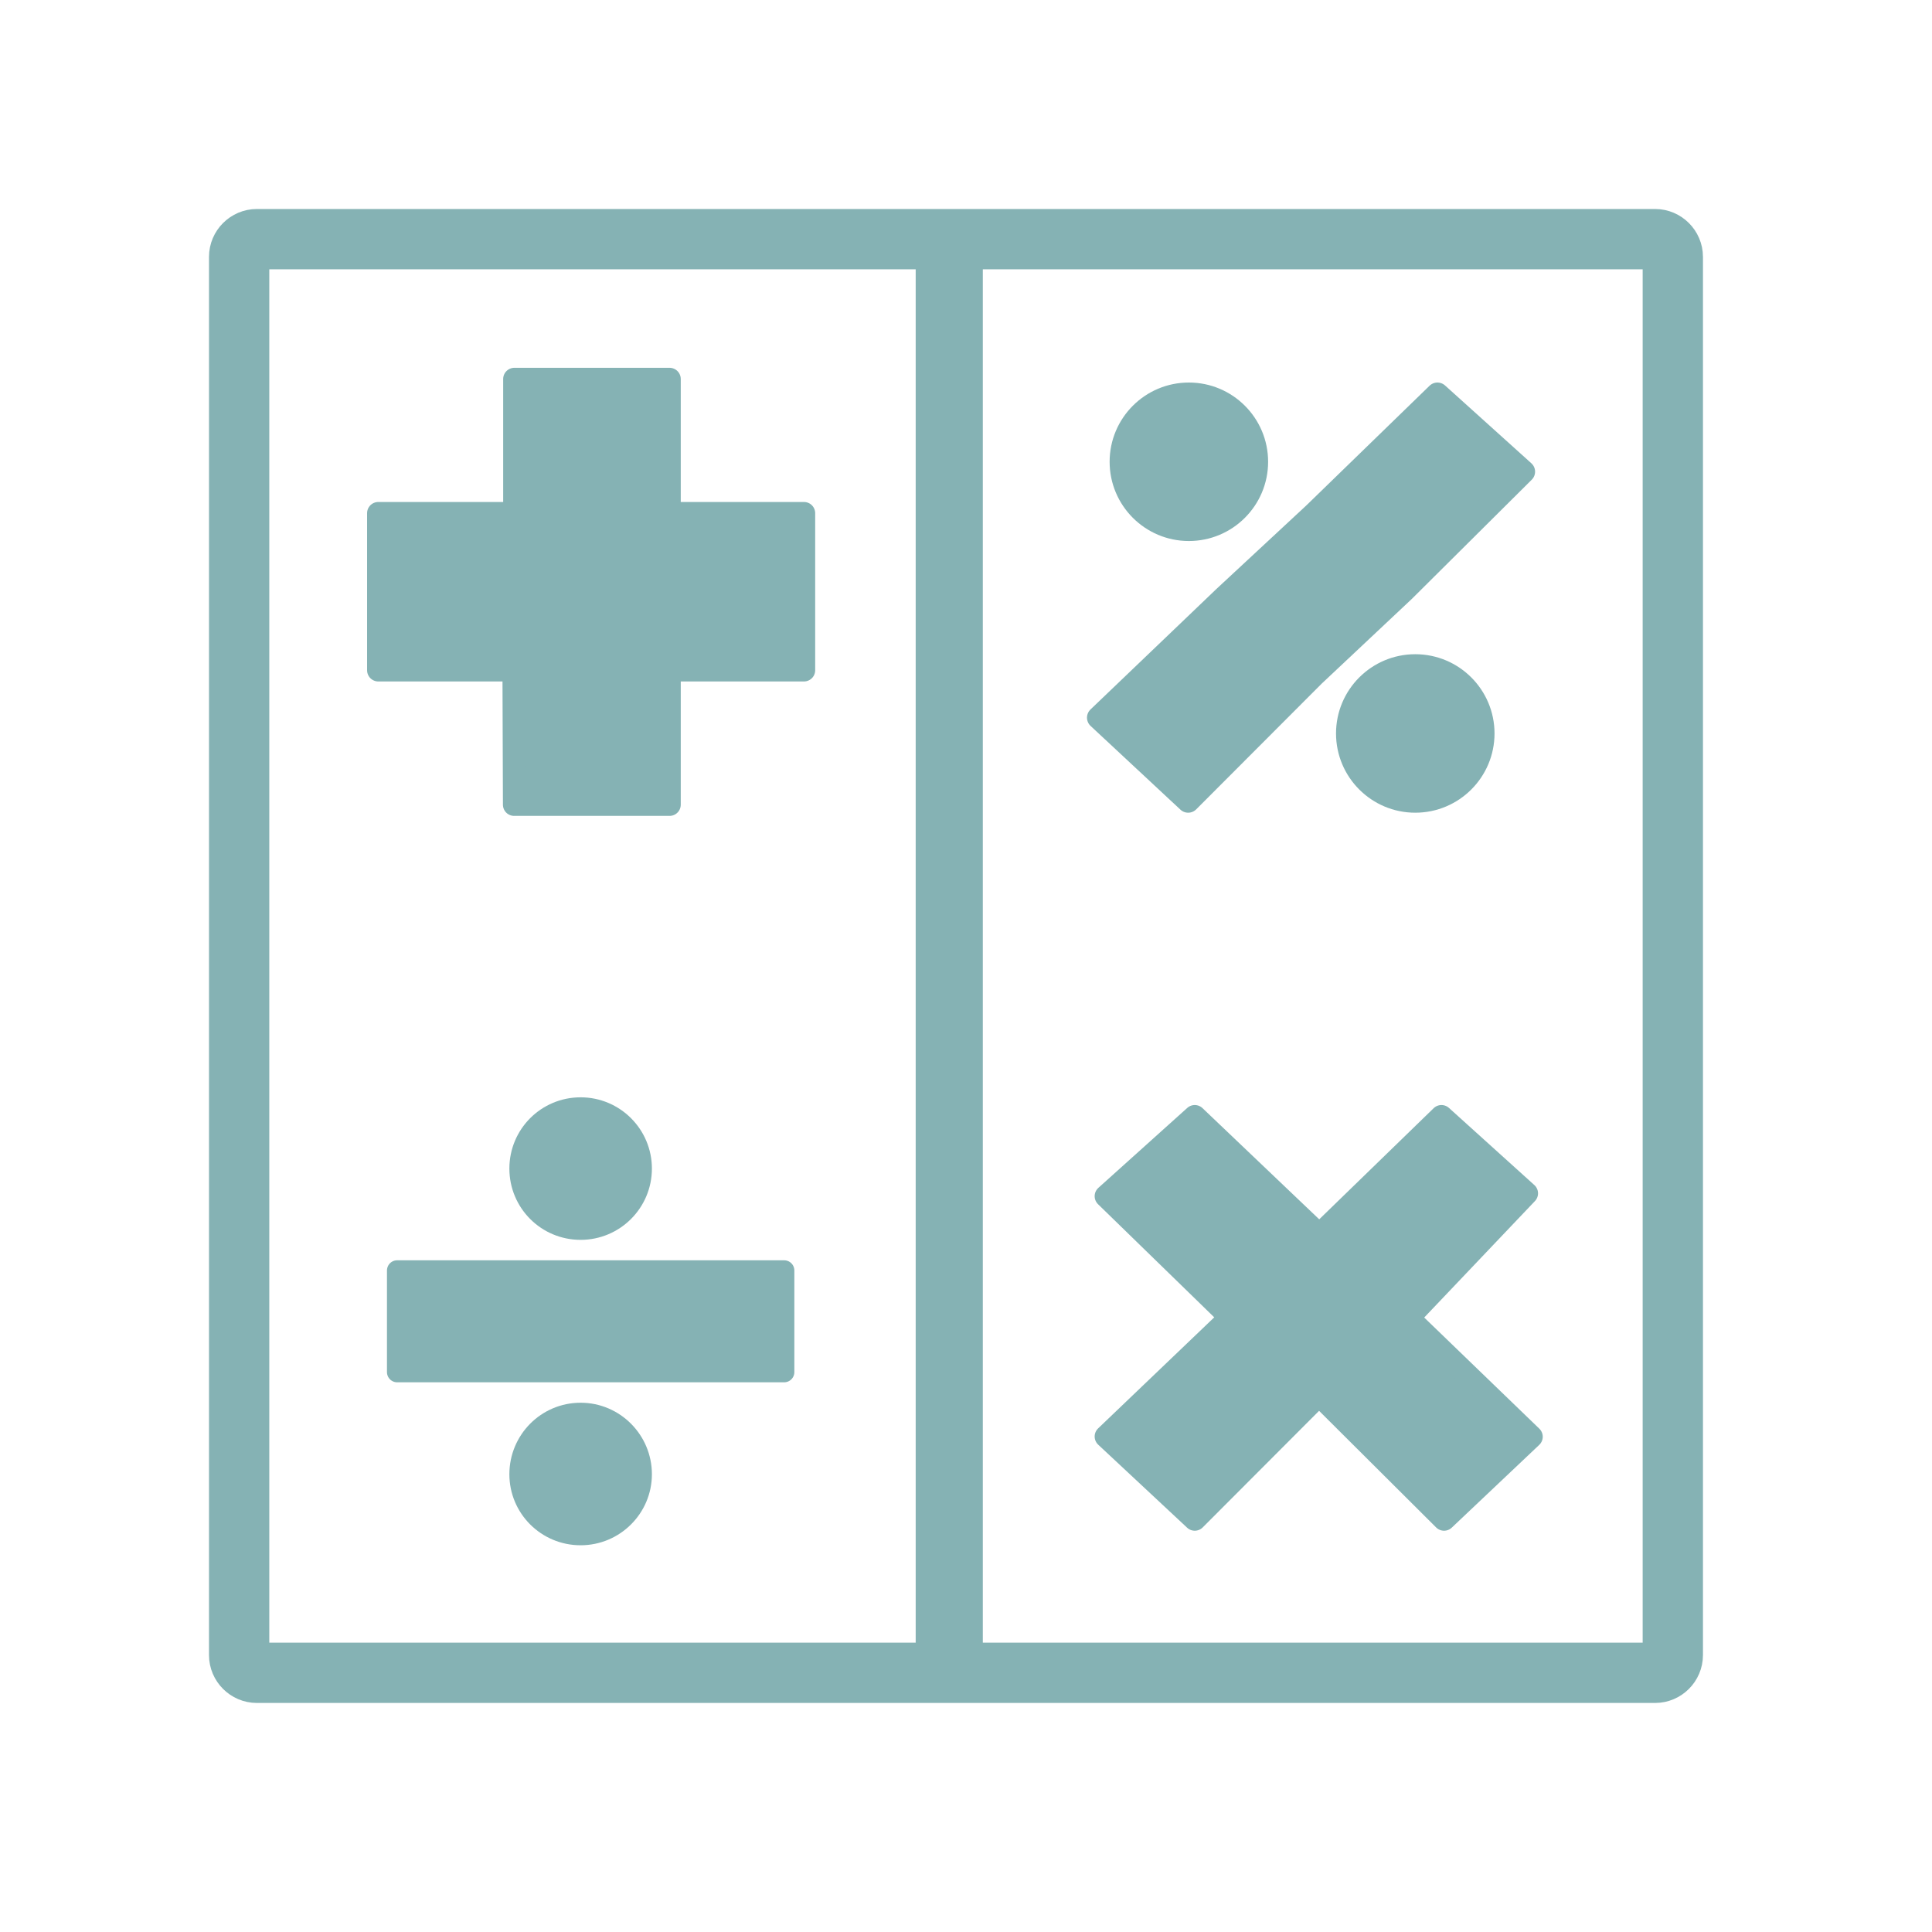
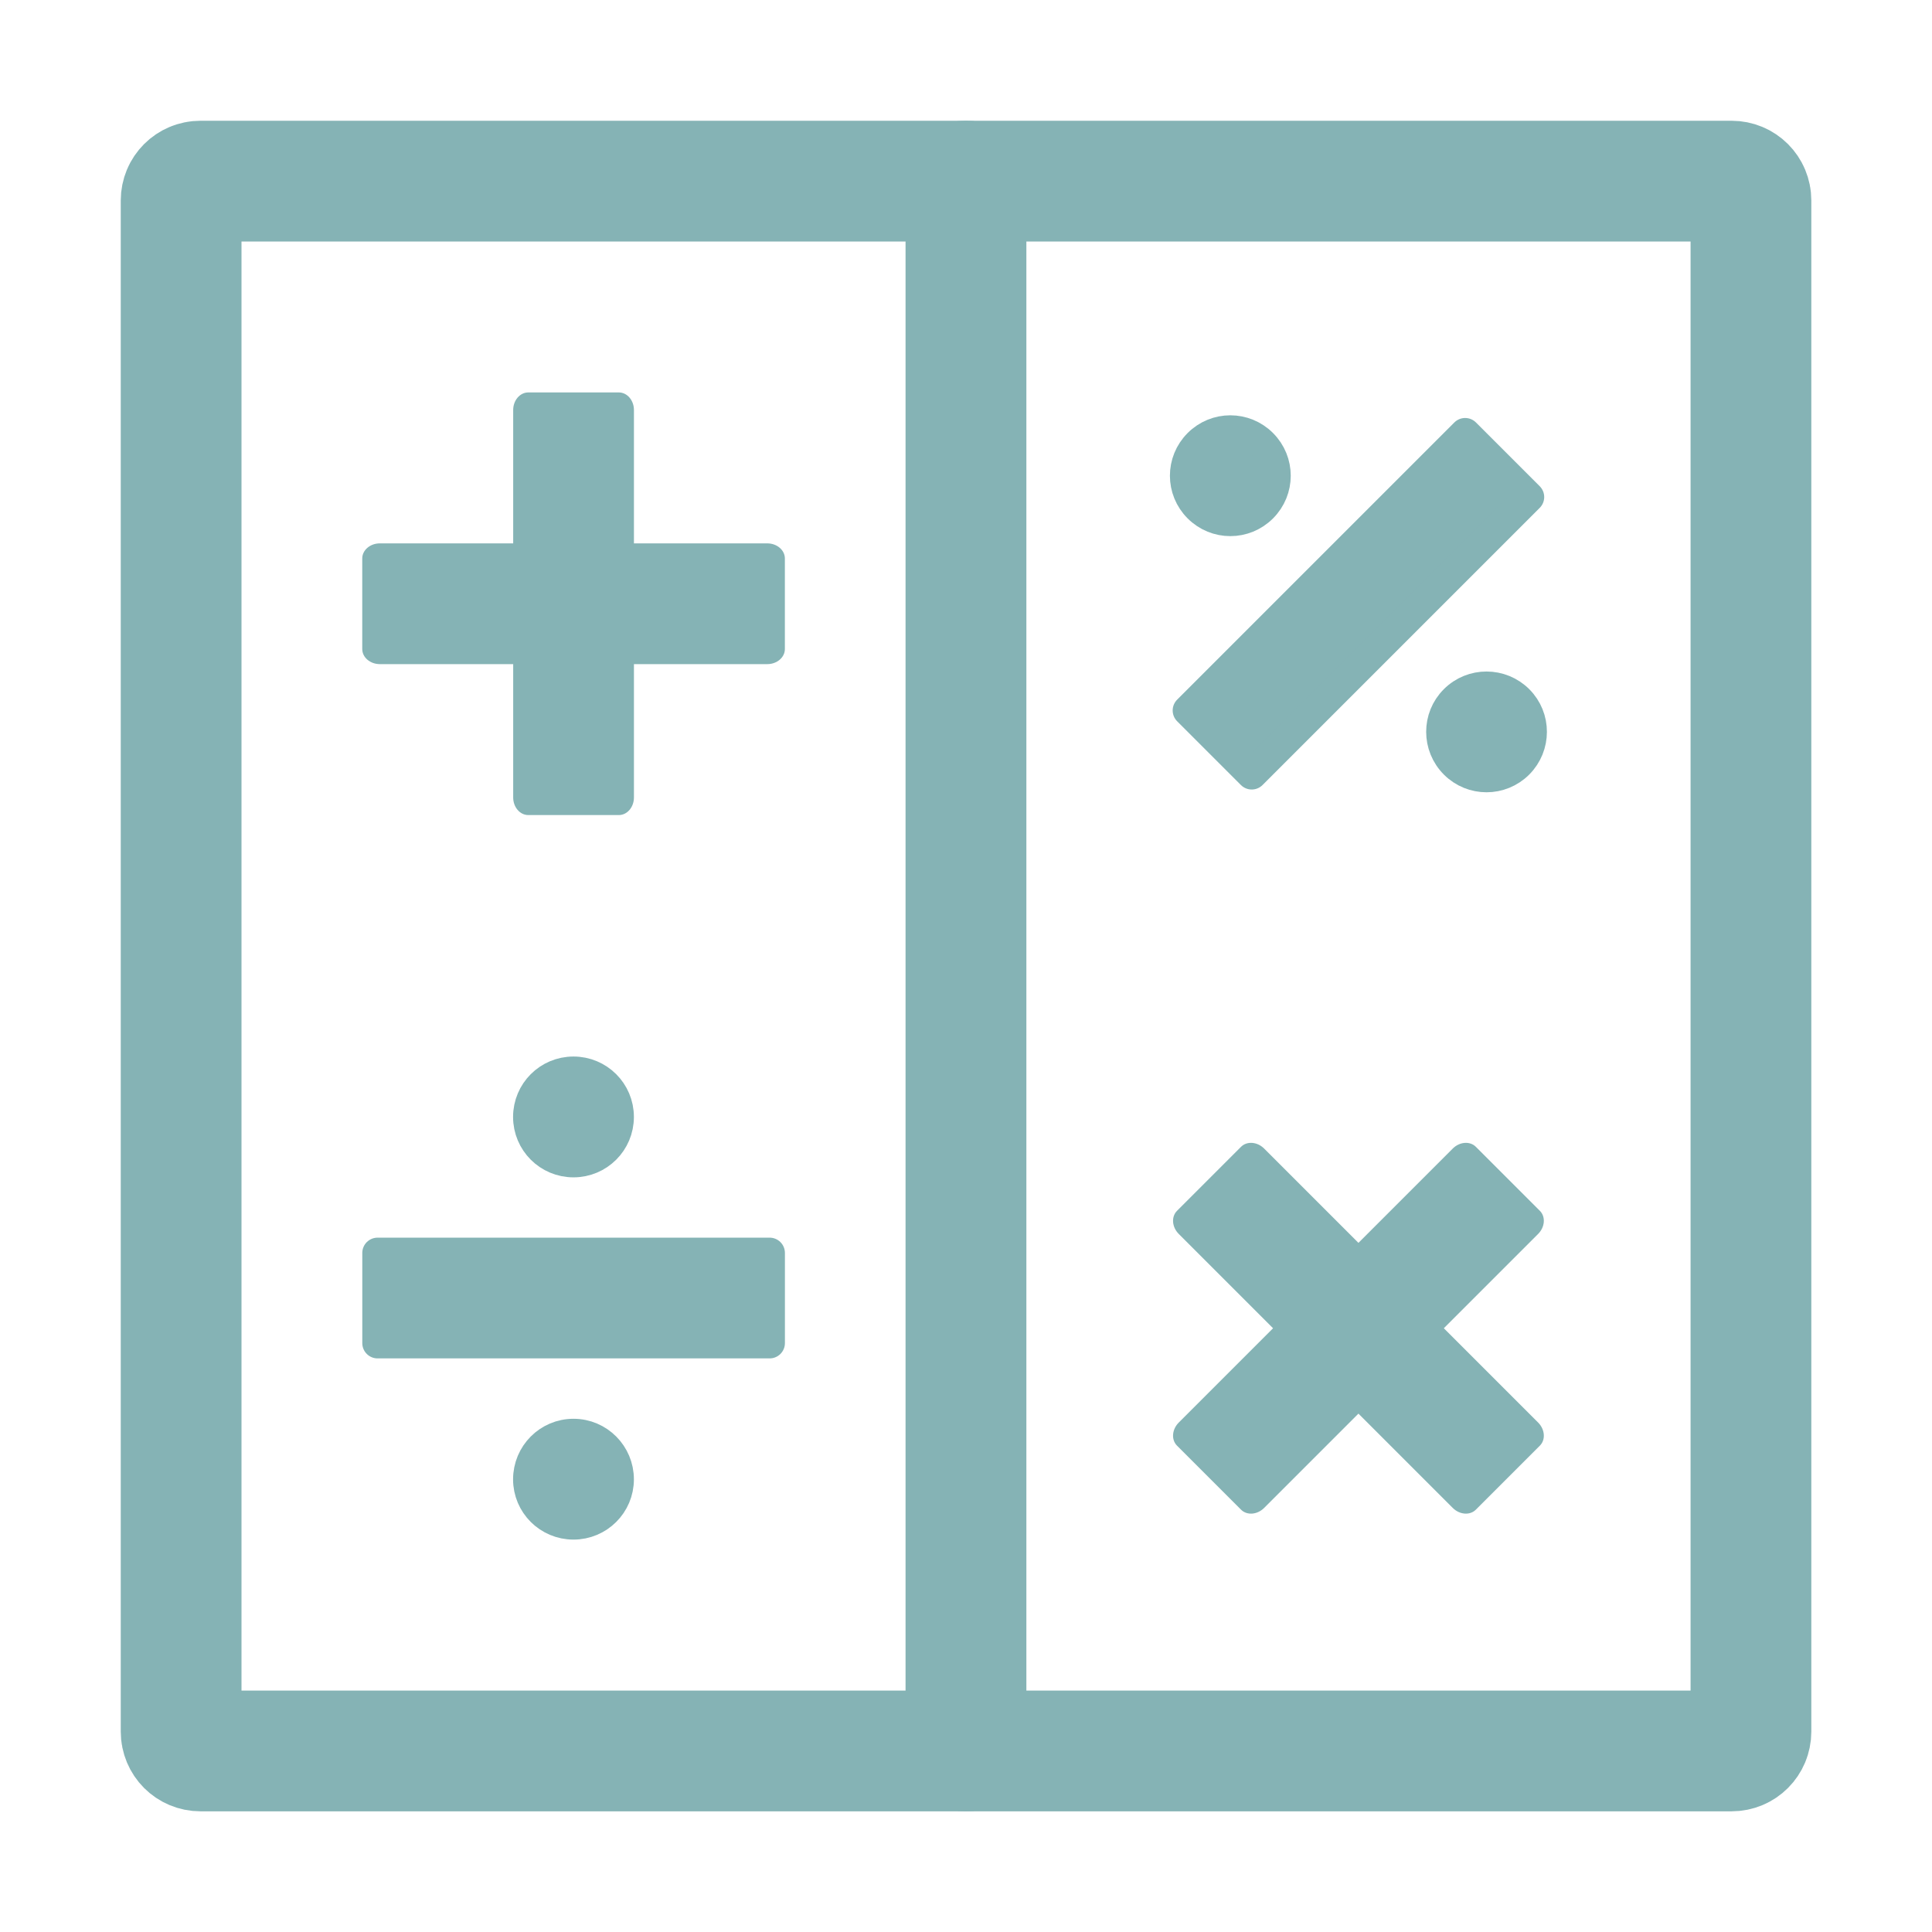
- <svg xmlns="http://www.w3.org/2000/svg" width="32" height="32" viewBox="0 0 32 32">
-   <g style="stroke:#85b2b4">
-     <g style="stroke-linecap:round;fill:none">
-       <path style="stroke-width:8.073" d="M 34.389 32.021 L 221.617 32.021 C 222.912 32.021 223.986 33.094 223.986 34.389 L 223.986 221.617 C 223.986 222.912 222.912 223.986 221.617 223.986 L 34.389 223.986 C 33.094 223.986 32.021 222.912 32.021 221.617 L 32.021 34.389 C 32.021 33.094 33.094 32.021 34.389 32.021 Z " transform="scale(.1237)" />
-       <path style="stroke-width:7.598" d="M 127.072 32.715 L 127.103 32.715 C 127.482 32.715 127.798 33.031 127.798 33.41 L 127.798 221.965 C 127.798 222.375 127.482 222.659 127.103 222.659 L 127.072 222.659 C 126.724 222.659 126.408 222.375 126.408 221.965 L 126.408 33.41 C 126.408 33.031 126.724 32.715 127.072 32.715 Z " transform="scale(.1237)" />
-     </g>
-     <g style="fill:#85b2b4;stroke-linejoin:round">
-       <g style="stroke-width:3">
-         <path d="M 205.07 192.376 L 188.586 176.46 L 204.439 159.787 L 193.007 149.461 L 176.65 165.345 L 159.976 149.461 L 148.071 160.166 L 164.745 176.397 L 148.071 192.344 L 159.976 203.46 L 176.618 186.786 L 193.355 203.46 Z " transform="scale(.1237)" />
-         <path style="fill-rule:evenodd" d="M 68.873 68.715 L 68.873 50.747 L 89.651 50.747 L 89.651 68.715 L 107.651 68.715 L 107.651 89.746 L 89.651 89.746 L 89.651 107.746 L 68.841 107.746 L 68.778 89.746 L 50.652 89.746 L 50.652 68.715 Z " transform="scale(.1237)" />
-       </g>
-       <g style="stroke-width:3.032">
-         <path d="M 187.986 79.104 L 204.028 63.157 L 192.47 52.736 L 175.955 68.778 L 163.924 79.957 L 147.061 96.093 L 159.092 107.303 L 175.923 90.441 Z " transform="scale(.1237)" />
-         <g style="stroke-linecap:round;stroke-miterlimit:10">
-           <path d="M 168.281 61.831 C 168.281 66.852 164.208 70.925 159.187 70.925 C 154.166 70.925 150.092 66.852 150.092 61.831 C 150.092 56.81 154.166 52.736 159.187 52.736 C 164.208 52.736 168.281 56.81 168.281 61.831 Z " transform="scale(.1237)" />
-           <path d="M 198.597 98.209 C 198.597 103.23 194.523 107.303 189.502 107.303 C 184.481 107.303 180.407 103.23 180.407 98.209 C 180.407 93.188 184.481 89.114 189.502 89.114 C 194.523 89.114 198.597 93.188 198.597 98.209 Z " transform="scale(.1237)" />
-         </g>
-       </g>
-       <g style="stroke-width:2.727">
-         <path style="fill-rule:evenodd" d="M 104.998 170.113 L 104.998 183.723 L 53.178 183.723 L 53.178 170.113 Z " transform="scale(.1237)" />
-         <g style="stroke-linecap:round;stroke-miterlimit:10">
-           <path d="M 85.925 156.471 C 85.925 160.987 82.262 164.65 77.746 164.65 C 73.199 164.65 69.567 160.987 69.567 156.471 C 69.567 151.955 73.199 148.292 77.746 148.292 C 82.262 148.292 85.925 151.955 85.925 156.471 Z " transform="scale(.1237)" />
-           <path d="M 85.925 197.397 C 85.925 201.881 82.262 205.544 77.746 205.544 C 73.199 205.544 69.567 201.881 69.567 197.397 C 69.567 192.881 73.199 189.186 77.746 189.186 C 82.262 189.186 85.925 192.881 85.925 197.397 Z " transform="scale(.1237)" />
-         </g>
-       </g>
-     </g>
-   </g>
+ <svg xmlns="http://www.w3.org/2000/svg" width="32" height="32" viewBox="0 0 25.6 25.6" id="svg2" version="1.1">
+   <defs id="defs48" />
+   <path style="fill:none;stroke:#85b3b5;stroke-width:1.6;stroke-linecap:round;stroke-miterlimit:4;stroke-dasharray:none" d="m 2.657,2.4 20.287,0 c 0.143,0 0.257,0.114 0.257,0.257 l 0,20.287 c 0,0.143 -0.114,0.257 -0.257,0.257 l -20.287,0 c -0.143,0 -0.257,-0.114 -0.257,-0.257 l 0,-20.287 c 0,-0.143 0.114,-0.257 0.257,-0.257 z" id="path8" />
+   <path style="fill:none;stroke:#85b3b5;stroke-width:1.216;stroke-linecap:round" d="m 12.796,2.208 0.007,0 c 0.102,0 0.189,0.035 0.189,0.076 l 0,21.032 c 0,0.044 -0.087,0.076 -0.189,0.076 l -0.007,0 c -0.102,0 -0.189,-0.032 -0.189,-0.076 l 0,-21.032 c 0,-0.041 0.087,-0.076 0.189,-0.076 z" id="path10" />
+   <path style="fill:#85b3b5;fill-rule:evenodd;stroke:#85b3b5;stroke-width:0.405;stroke-linejoin:round" d="m 10.198,16.602 0,1.195 -5.195,0 0,-1.195 z" id="path38" />
+   <path style="fill:#85b3b5;stroke:#85b3b5;stroke-width:0.405;stroke-linecap:round;stroke-linejoin:round;stroke-miterlimit:10" d="m 8.197,14.8 c 0,0.331 -0.267,0.598 -0.598,0.598 -0.331,0 -0.598,-0.267 -0.598,-0.598 0,-0.331 0.267,-0.598 0.598,-0.598 0.331,0 0.598,0.267 0.598,0.598 z" id="path42" />
+   <path style="fill:#85b3b5;stroke:#85b3b5;stroke-width:0.405;stroke-linecap:round;stroke-linejoin:round;stroke-miterlimit:10" d="m 8.197,19.602 c 0,0.329 -0.267,0.596 -0.598,0.596 -0.331,0 -0.598,-0.267 -0.598,-0.596 0,-0.331 0.267,-0.6 0.598,-0.6 0.331,0 0.598,0.269 0.598,0.6 z" id="path44" />
+   <rect style="opacity:1;fill:#85b3b5;fill-opacity:1;fill-rule:nonzero;stroke:none;stroke-width:2;stroke-linecap:butt;stroke-linejoin:miter;stroke-miterlimit:4;stroke-dasharray:none;stroke-dashoffset:0;stroke-opacity:1" id="rect4249" width="5.6" height="1.6" x="4.8" y="7.2" rx="0.233" ry="0.2" />
+   <rect style="opacity:1;fill:#85b3b5;fill-opacity:1;fill-rule:nonzero;stroke:none;stroke-width:2;stroke-linecap:butt;stroke-linejoin:miter;stroke-miterlimit:4;stroke-dasharray:none;stroke-dashoffset:0;stroke-opacity:1" id="rect4249-2" width="5.6" height="1.6" x="5.2" y="-8.4" rx="0.233" ry="0.2" transform="matrix(0,1,-1,0,0,0)" />
+   <path style="fill:#85b3b5;fill-rule:evenodd;stroke:#85b3b5;stroke-width:0.405;stroke-linejoin:round" d="M 19.414,5.741 20.259,6.586 16.586,10.259 15.741,9.414 Z" id="path38-8" />
+   <path style="fill:#85b3b5;stroke:#85b3b5;stroke-width:0.405;stroke-linecap:round;stroke-linejoin:round;stroke-miterlimit:10" d="m 16.725,5.881 c 0.234,0.234 0.234,0.611 0,0.845 -0.234,0.234 -0.611,0.234 -0.845,0 -0.234,-0.234 -0.234,-0.611 0,-0.845 0.234,-0.234 0.611,-0.234 0.845,0 z" id="path42-0" />
+   <path style="fill:#85b3b5;stroke:#85b3b5;stroke-width:0.405;stroke-linecap:round;stroke-linejoin:round;stroke-miterlimit:10" d="m 20.121,9.276 c 0.232,0.232 0.232,0.61 -0.001,0.844 -0.234,0.234 -0.611,0.234 -0.844,0.001 -0.234,-0.234 -0.235,-0.613 -0.001,-0.846 0.234,-0.234 0.613,-0.232 0.846,0.001 z" id="path44-4" />
+   <rect style="opacity:1;fill:#85b3b5;fill-opacity:1;fill-rule:nonzero;stroke:none;stroke-width:2;stroke-linecap:butt;stroke-linejoin:miter;stroke-miterlimit:4;stroke-dasharray:none;stroke-dashoffset:0;stroke-opacity:1" id="rect4249-4" width="5.6" height="1.6" x="-2.517" y="24.373" rx="0.233" ry="0.2" transform="matrix(0.7071068,-0.7071068,0.7071068,0.7071068,0,0)" />
+   <rect style="opacity:1;fill:#85b3b5;fill-opacity:1;fill-rule:nonzero;stroke:none;stroke-width:2;stroke-linecap:butt;stroke-linejoin:miter;stroke-miterlimit:4;stroke-dasharray:none;stroke-dashoffset:0;stroke-opacity:1" id="rect4249-2-6" width="5.6" height="1.6" x="22.373" y="-1.083" rx="0.233" ry="0.2" transform="matrix(0.7071068,0.7071068,-0.7071068,0.7071068,0,0)" />
</svg>
